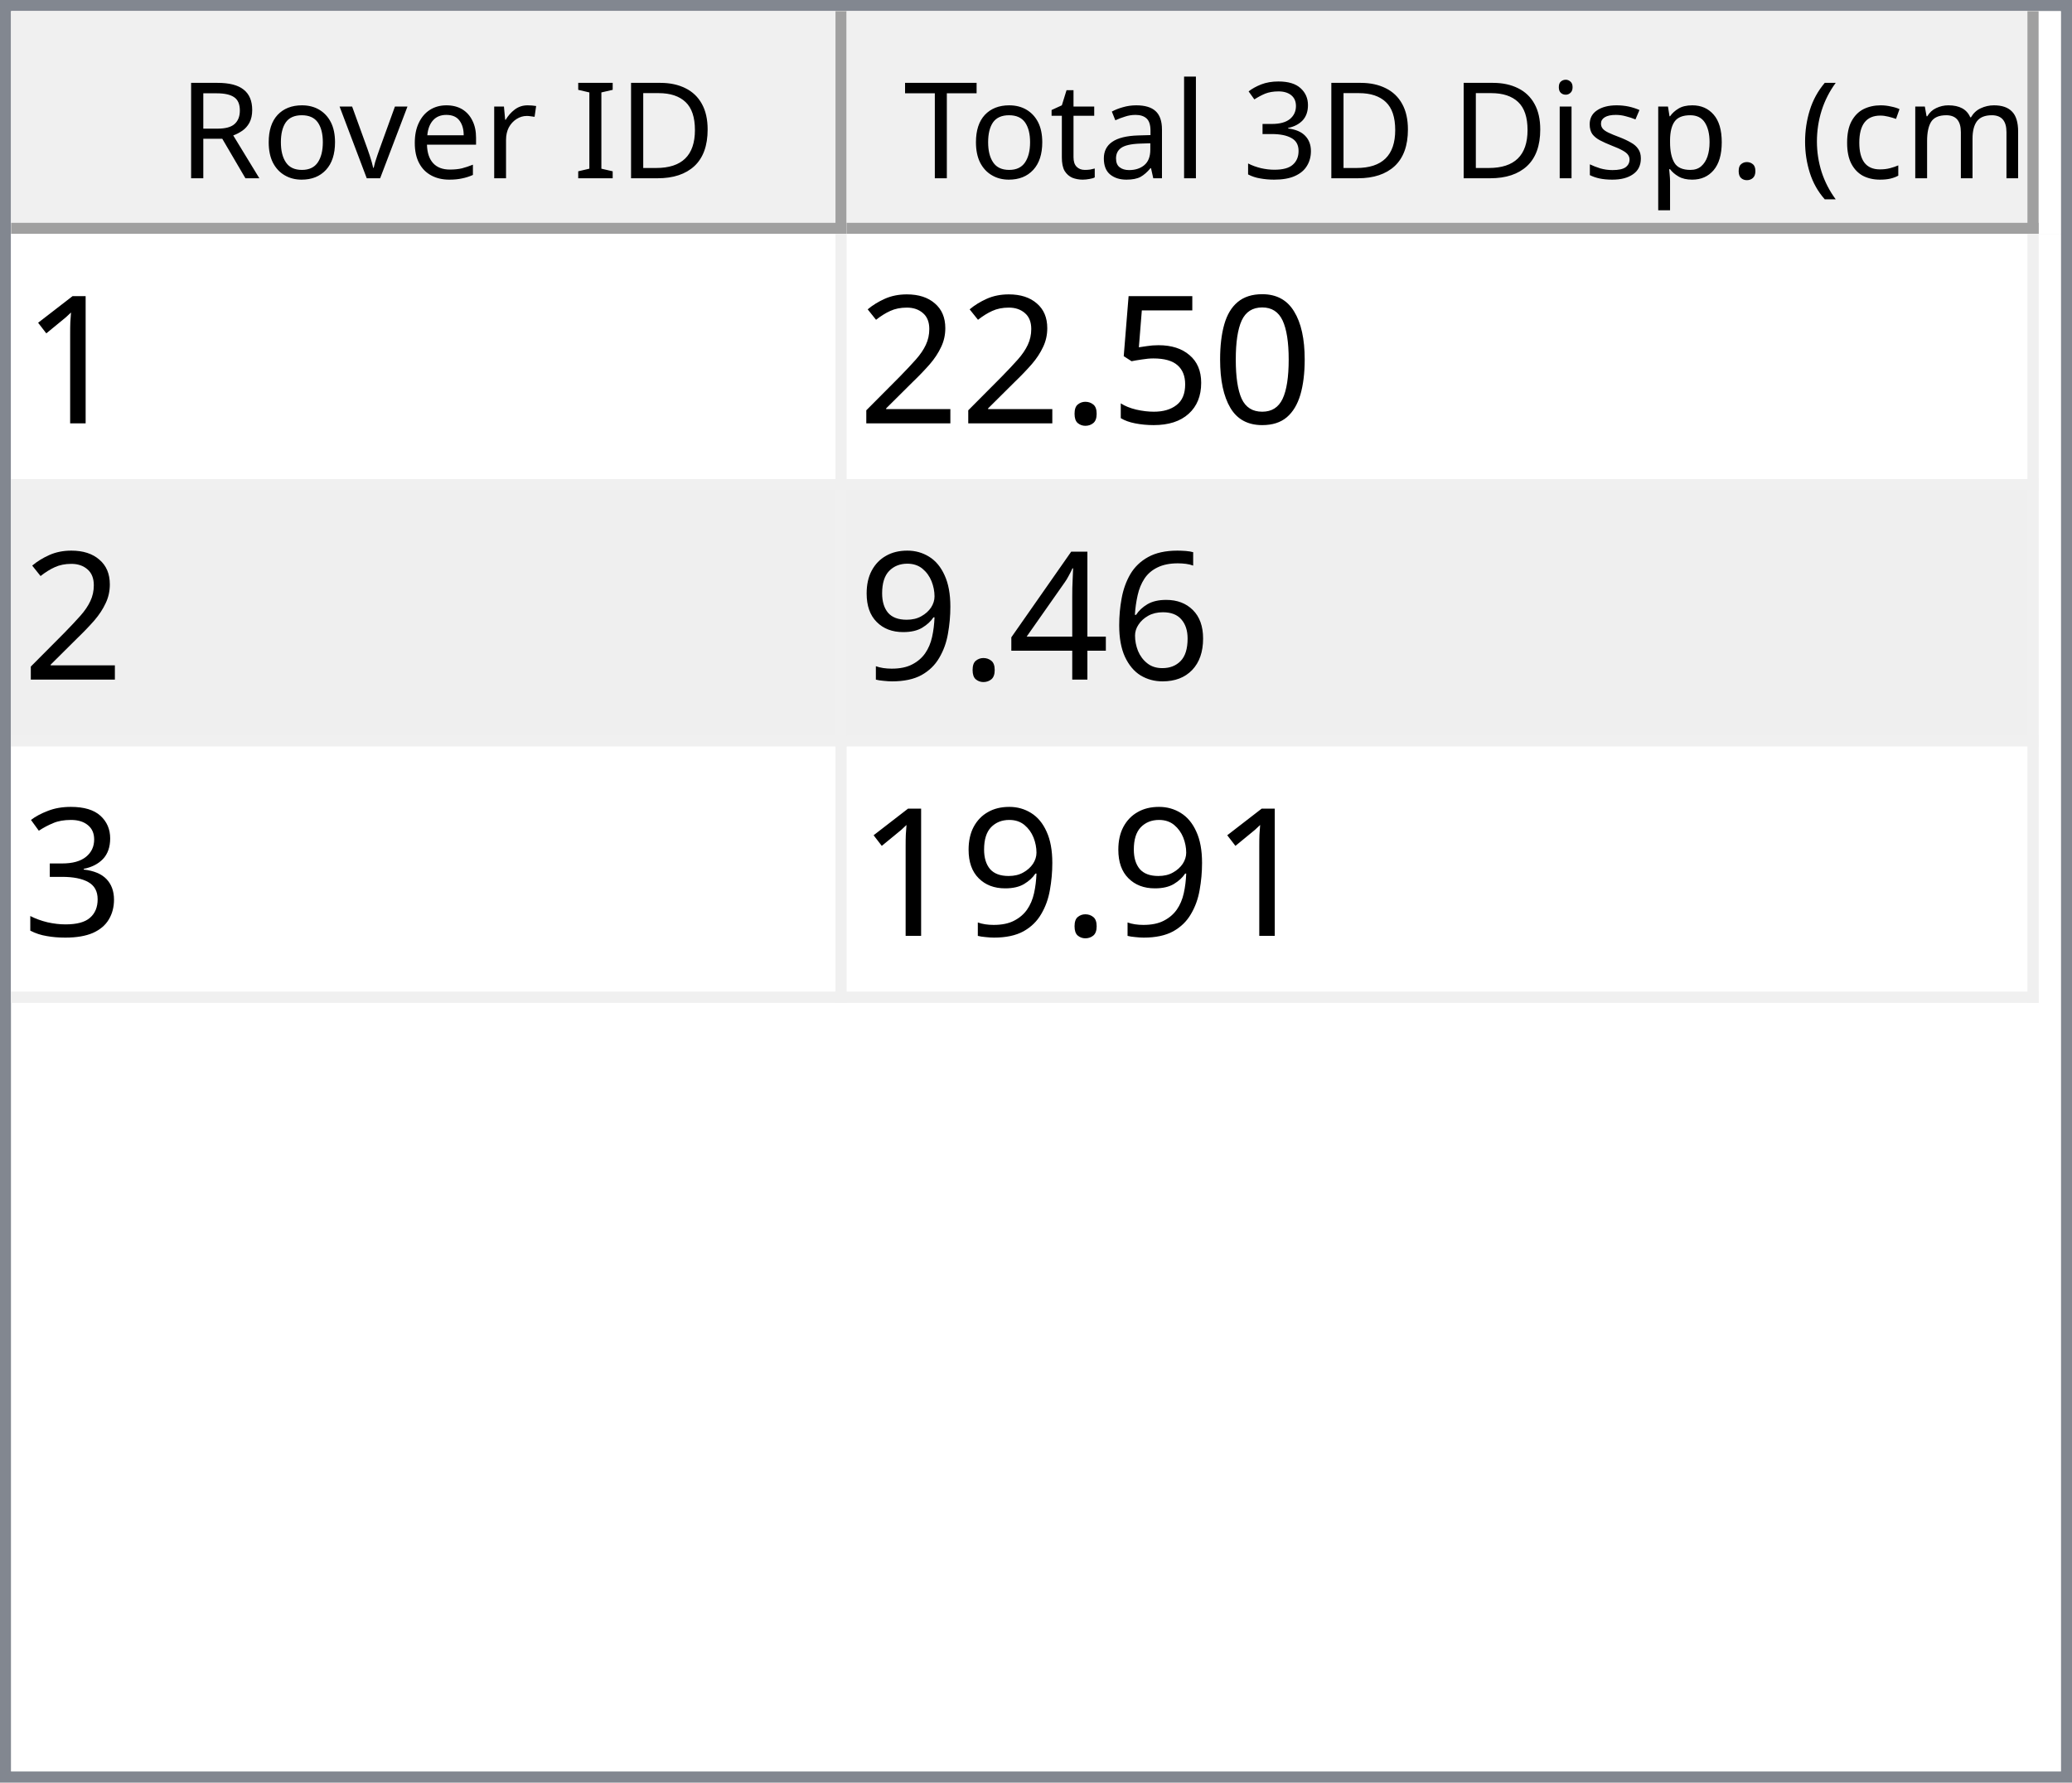
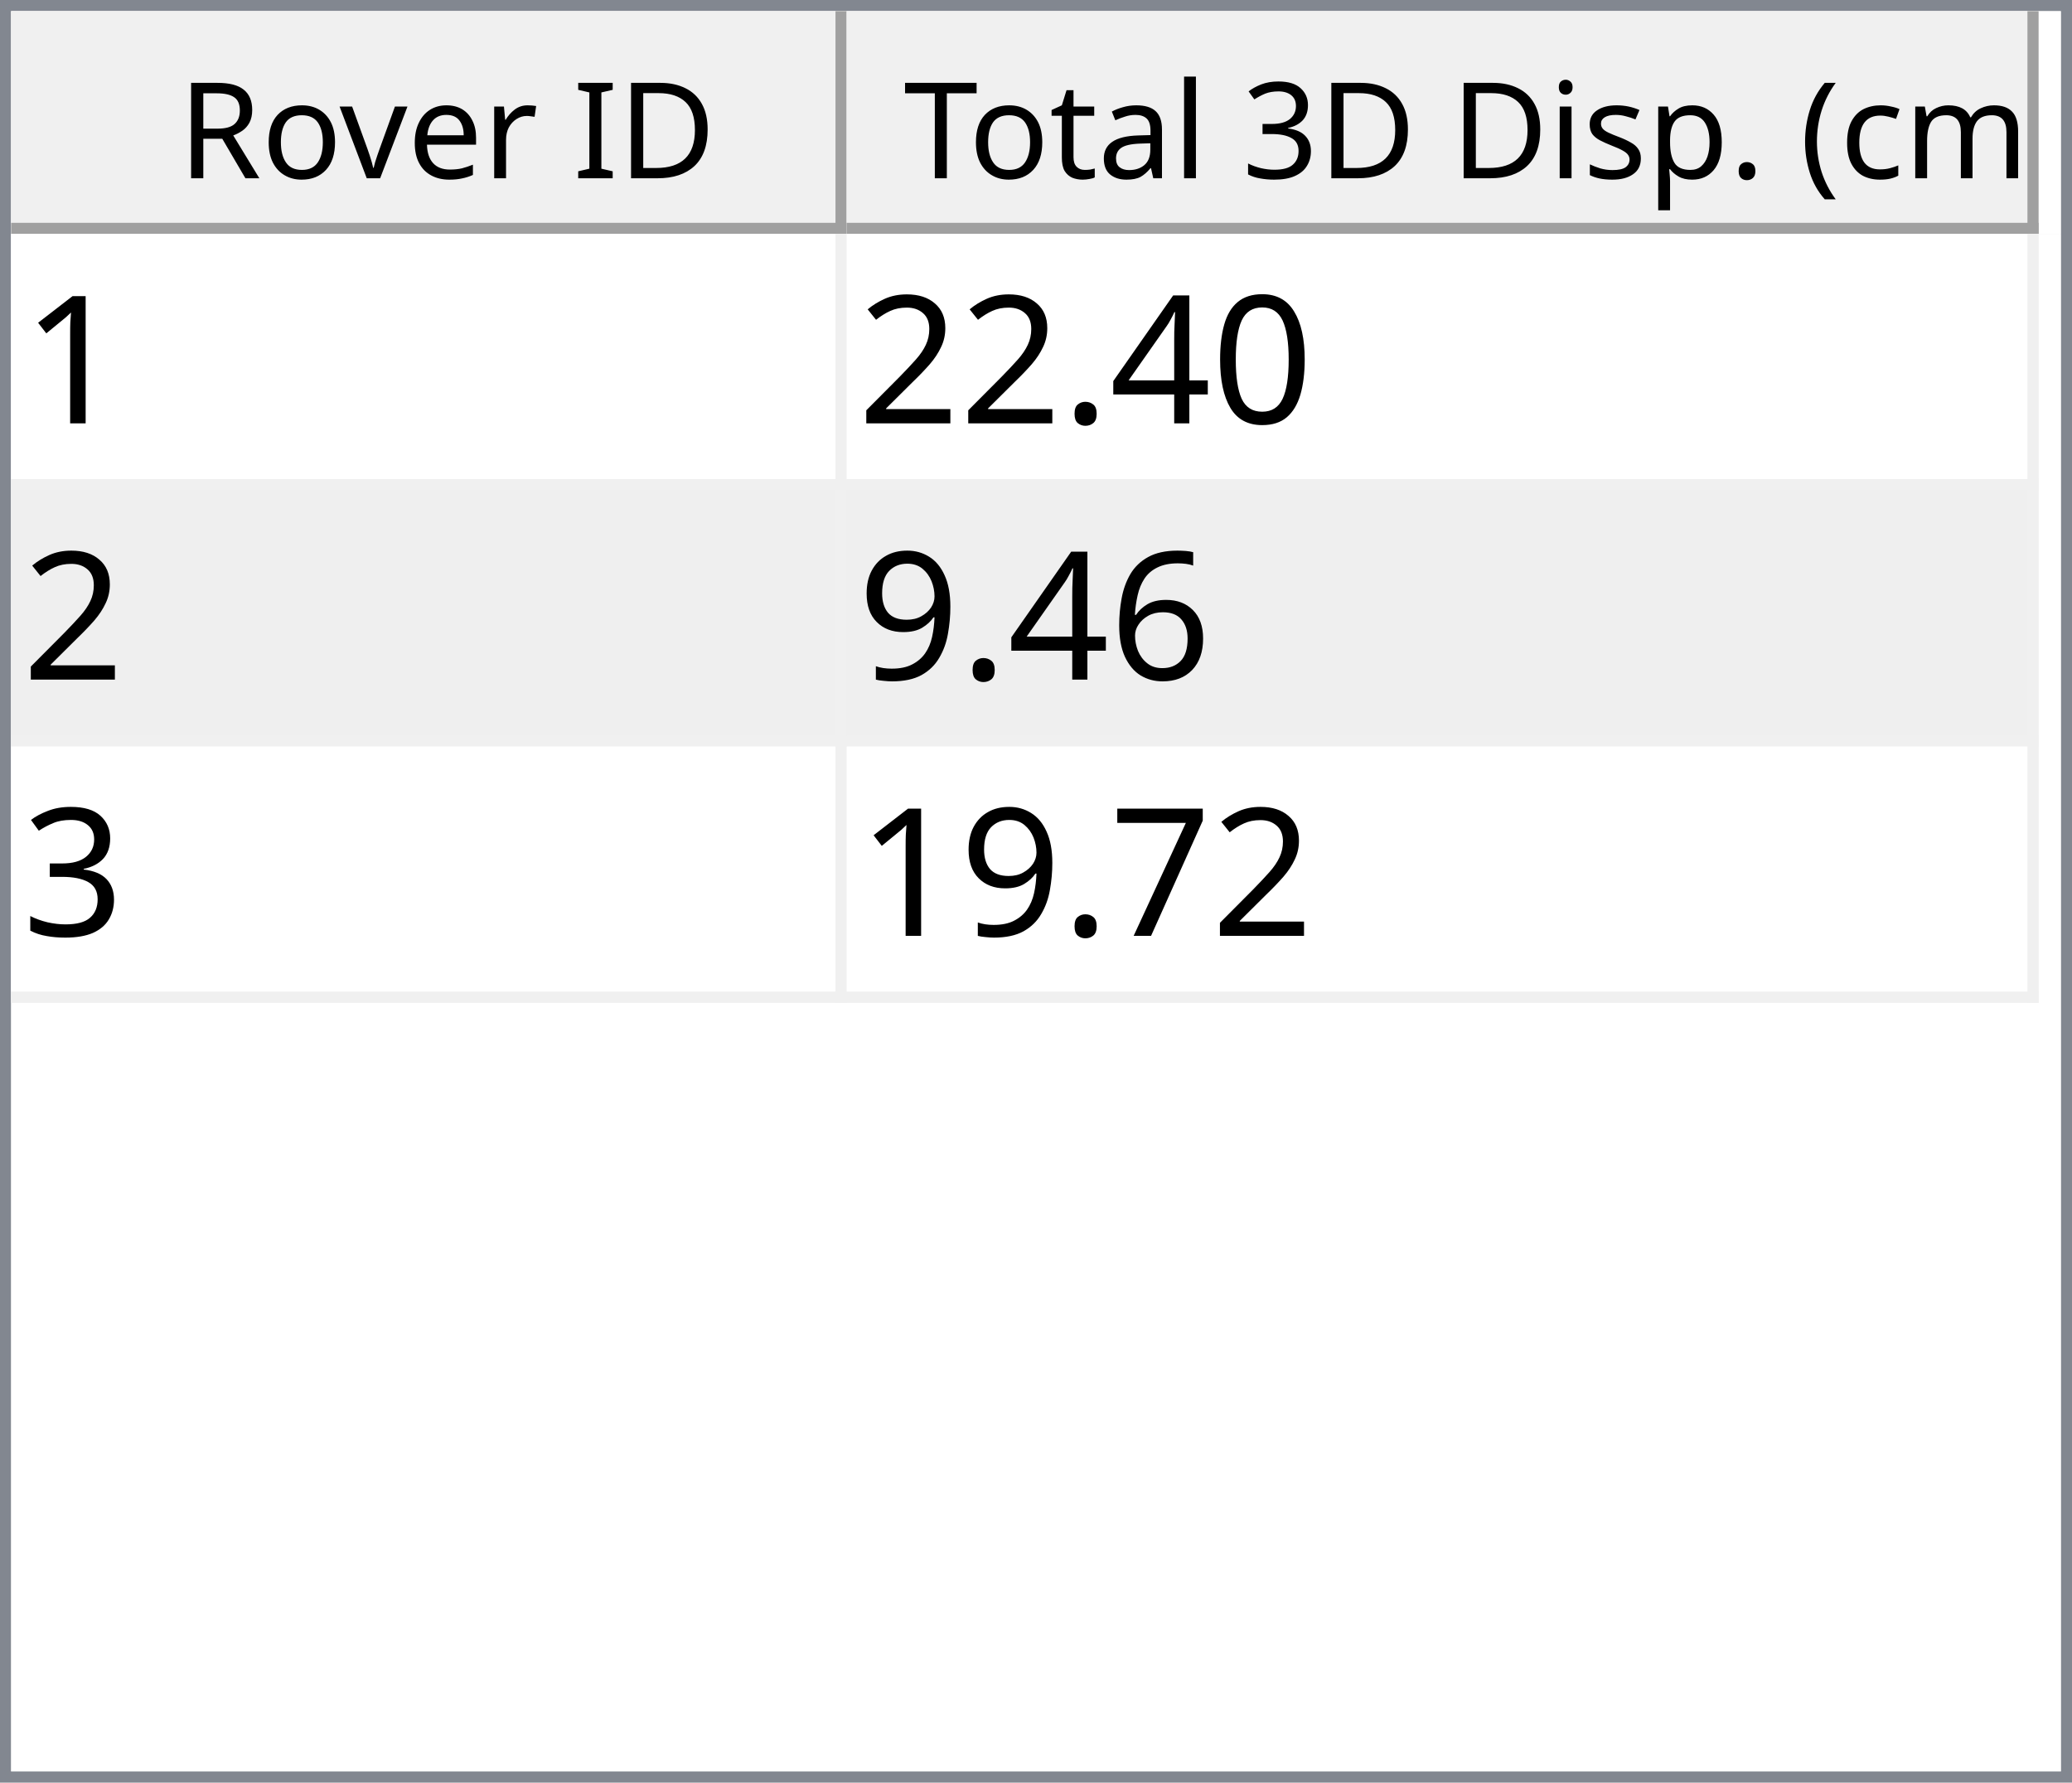
<svg xmlns="http://www.w3.org/2000/svg" style="fill-opacity:1; color-rendering:auto; color-interpolation:auto; text-rendering:auto; stroke:black; stroke-linecap:square; stroke-miterlimit:10; shape-rendering:auto; stroke-opacity:1; fill:black; stroke-dasharray:none; font-weight:normal; stroke-width:1; font-family:'Dialog'; font-style:normal; stroke-linejoin:miter; font-size:12px; stroke-dashoffset:0; image-rendering:auto;" width="186" height="160">
  <defs id="genericDefs" />
  <g>
    <defs id="defs1">
      <clipPath clipPathUnits="userSpaceOnUse" id="clipPath1">
        <path d="M0 0 L186 0 L186 160 L0 160 L0 0 Z" />
      </clipPath>
      <clipPath clipPathUnits="userSpaceOnUse" id="clipPath2">
        <path d="M0 0 L0 160 L186 160 L186 0 Z" />
      </clipPath>
      <clipPath clipPathUnits="userSpaceOnUse" id="clipPath3">
        <path d="M0 0 L0 20 L184 20 L184 0 Z" />
      </clipPath>
      <clipPath clipPathUnits="userSpaceOnUse" id="clipPath4">
        <path d="M0 0 L0 20 L75 20 L75 0 Z" />
      </clipPath>
      <clipPath clipPathUnits="userSpaceOnUse" id="clipPath5">
        <path d="M1 1 L1 19 L74 19 L74 1 Z" />
      </clipPath>
      <clipPath clipPathUnits="userSpaceOnUse" id="clipPath6">
        <path d="M0 0 L0 18 L73 18 L73 0 Z" />
      </clipPath>
      <clipPath clipPathUnits="userSpaceOnUse" id="clipPath7">
        <path d="M-0.5 -0.5 L-0.5 19.5 L74.5 19.5 L74.5 -0.5 Z" />
      </clipPath>
      <clipPath clipPathUnits="userSpaceOnUse" id="clipPath8">
        <path d="M0 0 L0 20 L107 20 L107 0 Z" />
      </clipPath>
      <clipPath clipPathUnits="userSpaceOnUse" id="clipPath9">
        <path d="M1 1 L1 19 L106 19 L106 1 Z" />
      </clipPath>
      <clipPath clipPathUnits="userSpaceOnUse" id="clipPath10">
        <path d="M0 0 L0 18 L105 18 L105 0 Z" />
      </clipPath>
      <clipPath clipPathUnits="userSpaceOnUse" id="clipPath11">
        <path d="M-0.5 -0.5 L-0.5 19.5 L106.5 19.5 L106.5 -0.5 Z" />
      </clipPath>
      <clipPath clipPathUnits="userSpaceOnUse" id="clipPath12">
        <path d="M0 0 L0 138 L184 138 L184 0 Z" />
      </clipPath>
      <clipPath clipPathUnits="userSpaceOnUse" id="clipPath13">
        <path d="M0 0 L0 69 L182 69 L182 0 Z" />
      </clipPath>
      <clipPath clipPathUnits="userSpaceOnUse" id="clipPath14">
        <path d="M-0.5 -0.5 L-0.5 68.5 L181.5 68.5 L181.5 -0.5 Z" />
      </clipPath>
      <clipPath clipPathUnits="userSpaceOnUse" id="clipPath15">
        <path d="M0 0 L0 22 L74 22 L74 0 Z" />
      </clipPath>
      <clipPath clipPathUnits="userSpaceOnUse" id="clipPath16">
        <path d="M0 0 L0 22 L106 22 L106 0 Z" />
      </clipPath>
      <font horiz-adv-x="64.551" id="font1">
        <font-face ascent="107.91" descent="25.098" units-per-em="100" style="font-style:normal; font-family:Segoe UI; font-weight:normal;" />
        <missing-glyph horiz-adv-x="64.551" d="M8.109 0 L8.109 68.266 L56.453 68.266 L56.453 0 L8.109 0 ZM15.328 7.234 L49.219 7.234 L49.219 61.031 L15.328 61.031 L15.328 7.234 Z" />
        <glyph unicode="D" horiz-adv-x="70.117" d="M9.188 0 L9.188 70.016 L28.516 70.016 Q65.531 70.016 65.531 35.891 Q65.531 19.672 55.25 9.836 Q44.969 0 27.734 0 L9.188 0 ZM17.391 62.594 L17.391 7.422 L27.828 7.422 Q41.609 7.422 49.273 14.797 Q56.938 22.172 56.938 35.688 Q56.938 62.594 28.328 62.594 L17.391 62.594 Z" />
        <glyph unicode="I" horiz-adv-x="26.611" d="M17.391 0 L9.188 0 L9.188 70.016 L17.391 70.016 L17.391 0 Z" />
        <glyph unicode=" " horiz-adv-x="27.393" d="" />
        <glyph unicode="r" horiz-adv-x="34.766" d="M34.188 41.891 Q32.078 43.5 28.125 43.5 Q23 43.5 19.555 38.672 Q16.109 33.844 16.109 25.484 L16.109 0 L8.109 0 L8.109 50 L16.109 50 L16.109 39.703 L16.312 39.703 Q18.016 44.969 21.531 47.922 Q25.047 50.875 29.391 50.875 Q32.516 50.875 34.188 50.203 L34.188 41.891 Z" />
        <glyph unicode="e" horiz-adv-x="52.295" d="M48.297 23 L12.984 23 Q13.188 14.656 17.484 10.109 Q21.781 5.562 29.297 5.562 Q37.75 5.562 44.828 11.141 L44.828 3.609 Q38.234 -1.172 27.391 -1.172 Q16.797 -1.172 10.742 5.641 Q4.688 12.453 4.688 24.812 Q4.688 36.469 11.305 43.82 Q17.922 51.172 27.734 51.172 Q37.547 51.172 42.922 44.828 Q48.297 38.484 48.297 27.203 L48.297 23 ZM40.094 29.781 Q40.047 36.719 36.75 40.578 Q33.453 44.438 27.594 44.438 Q21.922 44.438 17.969 40.383 Q14.016 36.328 13.094 29.781 L40.094 29.781 Z" />
        <glyph unicode="v" horiz-adv-x="47.9" d="M47.406 50 L27.484 0 L19.625 0 L0.688 50 L9.469 50 L22.172 13.672 Q23.578 9.672 23.922 6.688 L24.125 6.688 Q24.609 10.453 25.688 13.484 L38.969 50 L47.406 50 Z" />
        <glyph unicode="o" horiz-adv-x="58.594" d="M29 -1.172 Q17.922 -1.172 11.305 5.836 Q4.688 12.844 4.688 24.422 Q4.688 37.016 11.57 44.094 Q18.453 51.172 30.172 51.172 Q41.359 51.172 47.633 44.289 Q53.906 37.406 53.906 25.203 Q53.906 13.234 47.141 6.031 Q40.375 -1.172 29 -1.172 ZM29.594 44.438 Q21.875 44.438 17.383 39.188 Q12.891 33.938 12.891 24.703 Q12.891 15.828 17.43 10.695 Q21.969 5.562 29.594 5.562 Q37.359 5.562 41.531 10.594 Q45.703 15.625 45.703 24.906 Q45.703 34.281 41.531 39.359 Q37.359 44.438 29.594 44.438 Z" />
        <glyph unicode="R" horiz-adv-x="59.814" d="M59.375 0 L49.609 0 L37.891 19.625 Q36.281 22.359 34.766 24.289 Q33.25 26.219 31.664 27.438 Q30.078 28.656 28.25 29.219 Q26.422 29.781 24.125 29.781 L17.391 29.781 L17.391 0 L9.188 0 L9.188 70.016 L30.078 70.016 Q34.672 70.016 38.555 68.867 Q42.438 67.719 45.289 65.375 Q48.141 63.031 49.758 59.547 Q51.375 56.062 51.375 51.375 Q51.375 47.703 50.273 44.656 Q49.172 41.609 47.148 39.211 Q45.125 36.812 42.266 35.133 Q39.406 33.453 35.844 32.516 L35.844 32.328 Q37.594 31.547 38.891 30.547 Q40.188 29.547 41.359 28.18 Q42.531 26.812 43.68 25.078 Q44.828 23.344 46.234 21.047 L59.375 0 ZM17.391 62.594 L17.391 37.203 L28.516 37.203 Q31.594 37.203 34.203 38.133 Q36.812 39.062 38.719 40.797 Q40.625 42.531 41.703 45.047 Q42.781 47.562 42.781 50.688 Q42.781 56.297 39.141 59.445 Q35.5 62.594 28.609 62.594 L17.391 62.594 Z" />
        <glyph unicode=")" horiz-adv-x="30.176" d="M8.297 -15.922 L1.172 -15.922 Q16.406 2.344 16.406 26.812 Q16.406 51.469 1.078 70.016 L8.297 70.016 Q23.531 52.156 23.531 26.703 Q23.531 1.375 8.297 -15.922 Z" />
        <glyph unicode="m" horiz-adv-x="86.133" d="M79.109 0 L71.094 0 L71.094 28.719 Q71.094 37.016 68.531 40.727 Q65.969 44.438 59.906 44.438 Q54.781 44.438 51.195 39.75 Q47.609 35.062 47.609 28.516 L47.609 0 L39.594 0 L39.594 29.688 Q39.594 44.438 28.219 44.438 Q22.953 44.438 19.531 40.016 Q16.109 35.594 16.109 28.516 L16.109 0 L8.109 0 L8.109 50 L16.109 50 L16.109 42.094 L16.312 42.094 Q21.625 51.172 31.844 51.172 Q36.969 51.172 40.773 48.312 Q44.578 45.453 46 40.828 Q51.562 51.172 62.594 51.172 Q79.109 51.172 79.109 30.812 L79.109 0 Z" />
        <glyph unicode="c" horiz-adv-x="46.191" d="M42.188 2.297 Q36.422 -1.172 28.516 -1.172 Q17.828 -1.172 11.258 5.789 Q4.688 12.75 4.688 23.828 Q4.688 36.188 11.766 43.68 Q18.844 51.172 30.672 51.172 Q37.25 51.172 42.281 48.734 L42.281 40.531 Q36.719 44.438 30.375 44.438 Q22.703 44.438 17.797 38.945 Q12.891 33.453 12.891 24.516 Q12.891 15.719 17.508 10.641 Q22.125 5.562 29.891 5.562 Q36.422 5.562 42.188 9.906 L42.188 2.297 Z" />
        <glyph unicode="(" horiz-adv-x="30.176" d="M29.109 -15.922 L21.969 -15.922 Q6.844 1.375 6.844 26.703 Q6.844 52.156 21.969 70.016 L29.203 70.016 Q13.875 51.469 13.875 26.812 Q13.875 2.344 29.109 -15.922 Z" />
        <glyph unicode="." horiz-adv-x="21.68" d="M10.891 -1.078 Q8.641 -1.078 7.055 0.539 Q5.469 2.156 5.469 4.391 Q5.469 6.641 7.055 8.273 Q8.641 9.906 10.891 9.906 Q13.188 9.906 14.797 8.273 Q16.406 6.641 16.406 4.391 Q16.406 2.156 14.797 0.539 Q13.188 -1.078 10.891 -1.078 Z" />
        <glyph unicode="p" horiz-adv-x="58.789" d="M16.312 7.234 L16.109 7.234 L16.109 -23 L8.109 -23 L8.109 50 L16.109 50 L16.109 41.219 L16.312 41.219 Q22.219 51.172 33.594 51.172 Q43.266 51.172 48.688 44.461 Q54.109 37.75 54.109 26.469 Q54.109 13.922 48 6.375 Q41.891 -1.172 31.297 -1.172 Q21.578 -1.172 16.312 7.234 ZM16.109 27.391 L16.109 20.406 Q16.109 14.203 20.141 9.883 Q24.172 5.562 30.375 5.562 Q37.641 5.562 41.773 11.133 Q45.906 16.703 45.906 26.609 Q45.906 34.969 42.047 39.703 Q38.188 44.438 31.594 44.438 Q24.609 44.438 20.359 39.578 Q16.109 34.719 16.109 27.391 Z" />
        <glyph unicode="s" horiz-adv-x="42.432" d="M5.078 1.812 L5.078 10.406 Q11.625 5.562 19.484 5.562 Q30.031 5.562 30.031 12.594 Q30.031 14.594 29.125 15.992 Q28.219 17.391 26.68 18.461 Q25.141 19.531 23.07 20.383 Q21 21.234 18.609 22.172 Q15.281 23.484 12.766 24.828 Q10.25 26.172 8.57 27.859 Q6.891 29.547 6.031 31.695 Q5.172 33.844 5.172 36.719 Q5.172 40.234 6.789 42.945 Q8.406 45.656 11.086 47.484 Q13.766 49.312 17.211 50.242 Q20.656 51.172 24.312 51.172 Q30.812 51.172 35.938 48.922 L35.938 40.828 Q30.422 44.438 23.25 44.438 Q21 44.438 19.195 43.922 Q17.391 43.406 16.094 42.477 Q14.797 41.547 14.086 40.258 Q13.375 38.969 13.375 37.406 Q13.375 35.453 14.086 34.133 Q14.797 32.812 16.164 31.789 Q17.531 30.766 19.484 29.938 Q21.438 29.109 23.922 28.125 Q27.25 26.859 29.883 25.516 Q32.516 24.172 34.375 22.484 Q36.234 20.797 37.234 18.602 Q38.234 16.406 38.234 13.375 Q38.234 9.672 36.602 6.938 Q34.969 4.203 32.234 2.398 Q29.5 0.594 25.93 -0.289 Q22.359 -1.172 18.453 -1.172 Q10.75 -1.172 5.078 1.812 Z" />
        <glyph unicode="i" horiz-adv-x="24.219" d="M12.203 62.703 Q10.062 62.703 8.547 64.164 Q7.031 65.625 7.031 67.875 Q7.031 70.125 8.547 71.609 Q10.062 73.094 12.203 73.094 Q14.406 73.094 15.945 71.609 Q17.484 70.125 17.484 67.875 Q17.484 65.719 15.945 64.211 Q14.406 62.703 12.203 62.703 ZM16.109 0 L8.109 0 L8.109 50 L16.109 50 L16.109 0 Z" />
        <glyph unicode="3" horiz-adv-x="53.906" d="M46.531 19.828 Q46.531 15.094 44.75 11.211 Q42.969 7.328 39.719 4.57 Q36.469 1.812 31.93 0.297 Q27.391 -1.219 21.922 -1.219 Q11.922 -1.219 6 2.594 L6 11.188 Q13.094 5.609 22.219 5.609 Q25.875 5.609 28.828 6.539 Q31.781 7.469 33.906 9.227 Q36.031 10.984 37.18 13.477 Q38.328 15.969 38.328 19.094 Q38.328 32.812 18.797 32.812 L12.984 32.812 L12.984 39.594 L18.5 39.594 Q35.797 39.594 35.797 52.484 Q35.797 64.406 22.609 64.406 Q15.188 64.406 8.688 59.422 L8.688 67.188 Q15.375 71.188 24.609 71.188 Q29 71.188 32.57 69.969 Q36.141 68.75 38.68 66.555 Q41.219 64.359 42.609 61.281 Q44 58.203 44 54.5 Q44 40.672 30.031 36.719 L30.031 36.531 Q33.594 36.141 36.625 34.797 Q39.656 33.453 41.852 31.305 Q44.047 29.156 45.289 26.25 Q46.531 23.344 46.531 19.828 Z" />
        <glyph unicode="l" horiz-adv-x="24.219" d="M16.109 0 L8.109 0 L8.109 74.031 L16.109 74.031 L16.109 0 Z" />
        <glyph unicode="a" horiz-adv-x="50.879" d="M43.891 0 L35.891 0 L35.891 7.812 L35.688 7.812 Q30.469 -1.172 20.312 -1.172 Q12.844 -1.172 8.617 2.781 Q4.391 6.734 4.391 13.281 Q4.391 27.297 20.906 29.594 L35.891 31.688 Q35.891 44.438 25.594 44.438 Q16.547 44.438 9.281 38.281 L9.281 46.484 Q16.656 51.172 26.266 51.172 Q43.891 51.172 43.891 32.516 L43.891 0 ZM35.891 25.297 L23.828 23.641 Q18.266 22.859 15.43 20.875 Q12.594 18.891 12.594 13.875 Q12.594 10.203 15.211 7.883 Q17.828 5.562 22.172 5.562 Q28.125 5.562 32.008 9.742 Q35.891 13.922 35.891 20.312 L35.891 25.297 Z" />
        <glyph unicode="t" horiz-adv-x="33.887" d="M31.297 0.484 Q28.469 -1.078 23.828 -1.078 Q10.688 -1.078 10.688 13.578 L10.688 43.172 L2.094 43.172 L2.094 50 L10.688 50 L10.688 62.203 L18.703 64.797 L18.703 50 L31.297 50 L31.297 43.172 L18.703 43.172 L18.703 14.984 Q18.703 9.969 20.414 7.82 Q22.125 5.672 26.078 5.672 Q29.109 5.672 31.297 7.328 L31.297 0.484 Z" />
        <glyph unicode="T" horiz-adv-x="52.393" d="M50.594 62.594 L30.375 62.594 L30.375 0 L22.172 0 L22.172 62.594 L2 62.594 L2 70.016 L50.594 70.016 L50.594 62.594 Z" />
      </font>
      <font horiz-adv-x="75.0" id="font2">
        <font-face ascent="100.537" descent="21.973" units-per-em="100" style="font-style:normal; font-family:sans-serif; font-weight:normal;" />
        <missing-glyph horiz-adv-x="75.0" d="M12.5 0 L12.5 62.5 L62.5 62.5 L62.5 0 L12.5 0 ZM14.062 1.562 L60.938 1.562 L60.938 60.938 L14.062 60.938 L14.062 1.562 Z" />
        <glyph unicode="1" horiz-adv-x="55.615" d="M37.25 0 L28.469 0 L28.469 56 Q25.297 52.984 20.141 49.953 Q14.984 46.922 10.891 45.406 L10.891 53.906 Q18.266 57.375 23.781 62.305 Q29.297 67.234 31.594 71.875 L37.25 71.875 L37.25 0 Z" />
        <glyph unicode="0" horiz-adv-x="55.615" d="M4.156 35.297 Q4.156 48 6.766 55.742 Q9.375 63.484 14.523 67.68 Q19.672 71.875 27.484 71.875 Q33.25 71.875 37.594 69.555 Q41.938 67.234 44.773 62.867 Q47.609 58.5 49.219 52.227 Q50.828 45.953 50.828 35.297 Q50.828 22.703 48.242 14.969 Q45.656 7.234 40.508 3.008 Q35.359 -1.219 27.484 -1.219 Q17.141 -1.219 11.234 6.203 Q4.156 15.141 4.156 35.297 ZM13.188 35.297 Q13.188 17.672 17.312 11.836 Q21.438 6 27.484 6 Q33.547 6 37.672 11.859 Q41.797 17.719 41.797 35.297 Q41.797 52.984 37.672 58.789 Q33.547 64.594 27.391 64.594 Q21.344 64.594 17.719 59.469 Q13.188 52.938 13.188 35.297 Z" />
-         <glyph unicode="5" horiz-adv-x="55.615" d="M4.156 18.75 L13.375 19.531 Q14.406 12.797 18.141 9.398 Q21.875 6 27.156 6 Q33.5 6 37.891 10.789 Q42.281 15.578 42.281 23.484 Q42.281 31 38.062 35.352 Q33.844 39.703 27 39.703 Q22.75 39.703 19.336 37.773 Q15.922 35.844 13.969 32.766 L5.719 33.844 L12.641 70.609 L48.25 70.609 L48.25 62.203 L19.672 62.203 L15.828 42.969 Q22.266 47.469 29.344 47.469 Q38.719 47.469 45.164 40.969 Q51.609 34.469 51.609 24.266 Q51.609 14.547 45.953 7.469 Q39.062 -1.219 27.156 -1.219 Q17.391 -1.219 11.211 4.25 Q5.031 9.719 4.156 18.75 Z" />
+         <glyph unicode="4" horiz-adv-x="55.615" d="M32.328 0 L32.328 17.141 L1.266 17.141 L1.266 25.203 L33.938 71.578 L41.109 71.578 L41.109 25.203 L50.781 25.203 L50.781 17.141 L41.109 17.141 L41.109 0 L32.328 0 ZM32.328 25.203 L32.328 57.469 L9.906 25.203 L32.328 25.203 Z" />
        <glyph unicode="." horiz-adv-x="27.783" d="M9.078 0 L9.078 10.016 L19.094 10.016 L19.094 0 L9.078 0 Z" />
        <glyph unicode="2" horiz-adv-x="55.615" d="M50.344 8.453 L50.344 0 L3.031 0 Q2.938 3.172 4.047 6.109 Q5.859 10.938 9.836 15.625 Q13.812 20.312 21.344 26.469 Q33.016 36.031 37.117 41.625 Q41.219 47.219 41.219 52.203 Q41.219 57.422 37.477 61.008 Q33.734 64.594 27.734 64.594 Q21.391 64.594 17.578 60.789 Q13.766 56.984 13.719 50.25 L4.688 51.172 Q5.609 61.281 11.664 66.578 Q17.719 71.875 27.938 71.875 Q38.234 71.875 44.242 66.164 Q50.25 60.453 50.25 52 Q50.25 47.703 48.492 43.555 Q46.734 39.406 42.656 34.812 Q38.578 30.219 29.109 22.219 Q21.188 15.578 18.945 13.211 Q16.703 10.844 15.234 8.453 L50.344 8.453 Z" />
        <glyph unicode="6" horiz-adv-x="55.615" d="M49.75 54.047 L41.016 53.375 Q39.844 58.547 37.703 60.891 Q34.125 64.656 28.906 64.656 Q24.703 64.656 21.531 62.312 Q17.391 59.281 14.992 53.469 Q12.594 47.656 12.5 36.922 Q15.672 41.75 20.266 44.094 Q24.859 46.438 29.891 46.438 Q38.672 46.438 44.852 39.969 Q51.031 33.5 51.031 23.25 Q51.031 16.5 48.125 10.719 Q45.219 4.938 40.141 1.859 Q35.062 -1.219 28.609 -1.219 Q17.625 -1.219 10.695 6.859 Q3.766 14.938 3.766 33.5 Q3.766 54.25 11.422 63.672 Q18.109 71.875 29.438 71.875 Q37.891 71.875 43.289 67.141 Q48.688 62.406 49.75 54.047 ZM13.875 23.188 Q13.875 18.656 15.797 14.508 Q17.719 10.359 21.188 8.18 Q24.656 6 28.469 6 Q34.031 6 38.039 10.492 Q42.047 14.984 42.047 22.703 Q42.047 30.125 38.086 34.398 Q34.125 38.672 28.125 38.672 Q22.172 38.672 18.023 34.398 Q13.875 30.125 13.875 23.188 Z" />
-         <glyph unicode="4" horiz-adv-x="55.615" d="M32.328 0 L32.328 17.141 L1.266 17.141 L1.266 25.203 L33.938 71.578 L41.109 71.578 L41.109 25.203 L50.781 25.203 L50.781 17.141 L41.109 17.141 L41.109 0 L32.328 0 ZM32.328 25.203 L32.328 57.469 L9.906 25.203 L32.328 25.203 Z" />
        <glyph unicode="9" horiz-adv-x="55.615" d="M5.469 16.547 L13.922 17.328 Q14.984 11.375 18.016 8.688 Q21.047 6 25.781 6 Q29.828 6 32.883 7.859 Q35.938 9.719 37.891 12.82 Q39.844 15.922 41.164 21.195 Q42.484 26.469 42.484 31.938 Q42.484 32.516 42.438 33.688 Q39.797 29.5 35.234 26.883 Q30.672 24.266 25.344 24.266 Q16.453 24.266 10.305 30.711 Q4.156 37.156 4.156 47.703 Q4.156 58.594 10.578 65.234 Q17 71.875 26.656 71.875 Q33.641 71.875 39.43 68.117 Q45.219 64.359 48.219 57.398 Q51.219 50.438 51.219 37.25 Q51.219 23.531 48.242 15.406 Q45.266 7.281 39.383 3.031 Q33.5 -1.219 25.594 -1.219 Q17.188 -1.219 11.867 3.445 Q6.547 8.109 5.469 16.547 ZM41.453 48.141 Q41.453 55.719 37.43 60.156 Q33.406 64.594 27.734 64.594 Q21.875 64.594 17.531 59.812 Q13.188 55.031 13.188 47.406 Q13.188 40.578 17.312 36.305 Q21.438 32.031 27.484 32.031 Q33.594 32.031 37.523 36.305 Q41.453 40.578 41.453 48.141 Z" />
        <glyph unicode="3" horiz-adv-x="55.615" d="M4.203 18.891 L12.984 20.062 Q14.5 12.594 18.141 9.297 Q21.781 6 27 6 Q33.203 6 37.477 10.297 Q41.75 14.594 41.75 20.953 Q41.75 27 37.797 30.93 Q33.844 34.859 27.734 34.859 Q25.25 34.859 21.531 33.891 L22.516 41.609 Q23.391 41.5 23.922 41.5 Q29.547 41.5 34.039 44.43 Q38.531 47.359 38.531 53.469 Q38.531 58.297 35.258 61.477 Q31.984 64.656 26.812 64.656 Q21.688 64.656 18.266 61.43 Q14.844 58.203 13.875 51.766 L5.078 53.328 Q6.688 62.156 12.398 67.016 Q18.109 71.875 26.609 71.875 Q32.469 71.875 37.398 69.359 Q42.328 66.844 44.945 62.5 Q47.562 58.156 47.562 53.266 Q47.562 48.641 45.07 44.828 Q42.578 41.016 37.703 38.766 Q44.047 37.312 47.562 32.695 Q51.078 28.078 51.078 21.141 Q51.078 11.766 44.242 5.25 Q37.406 -1.266 26.953 -1.266 Q17.531 -1.266 11.305 4.352 Q5.078 9.969 4.203 18.891 Z" />
+         <glyph unicode="7" horiz-adv-x="55.615" d="M4.734 62.203 L4.734 70.656 L51.078 70.656 L51.078 63.812 Q44.234 56.547 37.523 44.484 Q30.812 32.422 27.156 19.672 Q24.516 10.688 23.781 0 L14.75 0 Q14.891 8.453 18.062 20.414 Q21.234 32.375 27.172 43.484 Q33.109 54.594 39.797 62.203 L4.734 62.203 Z" />
      </font>
    </defs>
    <g style="fill:white; stroke:white;">
      <rect x="0" y="0" width="186" style="clip-path:url(#clipPath1); stroke:none;" height="160" />
    </g>
    <g style="fill:white; text-rendering:optimizeSpeed; color-rendering:optimizeSpeed; image-rendering:optimizeSpeed; shape-rendering:crispEdges; stroke:white; color-interpolation:sRGB;">
      <rect x="0" width="186" height="160" y="0" style="stroke:none;" />
      <path style="stroke:none;" d="M0 160 L186 160 L186 0 L0 0 Z" />
    </g>
    <g style="fill:rgb(240,240,240); font-family:'Segoe UI'; stroke:rgb(240,240,240);">
      <rect x="0" y="0" width="186" style="clip-path:url(#clipPath2); stroke:none;" height="160" />
    </g>
    <g style="fill:rgb(130,135,144); font-family:'Segoe UI'; stroke:rgb(130,135,144);">
      <path d="M0 0 L186 0 L186 160 L0 160 L0 0 ZM1 1 L185 1 L185 159 L1 159 L1 1 Z" style="fill-rule:evenodd; clip-path:url(#clipPath2); stroke:none;" />
    </g>
    <g style="fill:white; font-family:'Segoe UI'; stroke:white;" transform="translate(1,1)">
      <rect x="0" y="0" width="184" style="clip-path:url(#clipPath3); stroke:none;" height="20" />
    </g>
    <g style="fill:rgb(240,240,240); font-family:'Segoe UI'; stroke:rgb(240,240,240);" transform="translate(1,1)">
      <rect x="0" y="0" width="75" style="clip-path:url(#clipPath4); stroke:none;" height="20" />
    </g>
    <g style="font-family:'Segoe UI';" transform="translate(2,2)">
      <text x="14" xml:space="preserve" y="14" style="clip-path:url(#clipPath6); stroke:none;">Rover ID</text>
    </g>
    <g style="fill:rgb(160,160,160); font-family:'Segoe UI'; stroke:rgb(160,160,160); stroke-linejoin:bevel;" transform="translate(1.5,1.5)">
      <line x1="74" x2="74" y1="0" style="fill:none; clip-path:url(#clipPath7);" y2="19" />
    </g>
    <g style="fill:rgb(160,160,160); font-family:'Segoe UI'; stroke:rgb(160,160,160); stroke-linejoin:bevel;" transform="matrix(1,0,0,1,1,1) translate(0.5,0.5)">
      <line x1="0" x2="74" y1="19" style="fill:none; clip-path:url(#clipPath7);" y2="19" />
    </g>
    <g style="fill:rgb(240,240,240); font-family:'Segoe UI'; stroke:rgb(240,240,240);" transform="translate(76,1)">
      <rect x="0" y="0" width="107" style="clip-path:url(#clipPath8); stroke:none;" height="20" />
    </g>
    <g style="font-family:'Segoe UI';" transform="translate(77,2)">
      <text x="1" xml:space="preserve" y="14" style="clip-path:url(#clipPath10); stroke:none;"> Total 3D Disp. (cm)</text>
    </g>
    <g style="fill:rgb(160,160,160); font-family:'Segoe UI'; stroke:rgb(160,160,160); stroke-linejoin:bevel;" transform="translate(76.5,1.5)">
      <line x1="106" x2="106" y1="0" style="fill:none; clip-path:url(#clipPath11);" y2="19" />
    </g>
    <g style="fill:rgb(160,160,160); font-family:'Segoe UI'; stroke:rgb(160,160,160); stroke-linejoin:bevel;" transform="matrix(1,0,0,1,76,1) translate(0.5,0.5)">
      <line x1="0" x2="106" y1="19" style="fill:none; clip-path:url(#clipPath11);" y2="19" />
    </g>
    <g style="fill:white; font-family:'Segoe UI'; stroke:white;" transform="translate(1,21)">
      <rect x="0" y="0" width="184" style="clip-path:url(#clipPath12); stroke:none;" height="138" />
    </g>
    <g style="fill:rgb(240,240,240); font-size:16px; font-family:sans-serif; stroke:rgb(240,240,240);" transform="translate(1,21)">
      <rect x="0" y="0" width="182" style="clip-path:url(#clipPath13); stroke:none;" height="69" />
      <line transform="translate(0.5,0.5)" x1="0" x2="181" y1="22" style="clip-path:url(#clipPath14); fill:none; stroke-linejoin:bevel;" y2="22" />
    </g>
    <g transform="matrix(1,0,0,1,1,21) translate(0.5,0.5)" style="fill:rgb(240,240,240); font-size:16px; font-family:sans-serif; stroke:rgb(240,240,240); stroke-linejoin:bevel;">
      <line x1="0" x2="181" y1="45" style="fill:none; clip-path:url(#clipPath14);" y2="45" />
    </g>
    <g transform="matrix(1,0,0,1,1,21) translate(0.5,0.5)" style="fill:rgb(240,240,240); font-size:16px; font-family:sans-serif; stroke:rgb(240,240,240); stroke-linejoin:bevel;">
      <line x1="0" x2="181" y1="68" style="fill:none; clip-path:url(#clipPath14);" y2="68" />
    </g>
    <g transform="matrix(1,0,0,1,1,21) translate(0.5,0.5)" style="fill:rgb(240,240,240); font-size:16px; font-family:sans-serif; stroke:rgb(240,240,240); stroke-linejoin:bevel;">
      <line x1="74" x2="74" y1="0" style="fill:none; clip-path:url(#clipPath14);" y2="68" />
    </g>
    <g transform="matrix(1,0,0,1,1,21) translate(0.5,0.5)" style="fill:rgb(240,240,240); font-size:16px; font-family:sans-serif; stroke:rgb(240,240,240); stroke-linejoin:bevel;">
      <line x1="181" x2="181" y1="0" style="fill:none; clip-path:url(#clipPath14);" y2="68" />
    </g>
    <g style="fill:white; font-size:16px; font-family:sans-serif; stroke:white;" transform="matrix(1,0,0,1,1,21)">
      <rect x="0" y="0" width="74" style="clip-path:url(#clipPath15); stroke:none;" height="22" />
      <text x="1" y="17" style="fill:black; clip-path:url(#clipPath15); stroke:none;" xml:space="preserve">1</text>
    </g>
    <g style="fill:white; font-size:16px; font-family:sans-serif; stroke:white;" transform="matrix(1,0,0,1,1,21) translate(75,0)">
      <rect x="0" y="0" width="106" style="clip-path:url(#clipPath16); stroke:none;" height="22" />
-       <text x="1" y="17" style="fill:black; clip-path:url(#clipPath16); stroke:none;" xml:space="preserve">22.50</text>
+       <text x="1" y="17" style="fill:black; clip-path:url(#clipPath16); stroke:none;" xml:space="preserve">22.40</text>
    </g>
    <g style="fill:rgb(239,239,239); font-size:16px; font-family:sans-serif; stroke:rgb(239,239,239);" transform="matrix(1,0,0,1,1,21) translate(0,23)">
      <rect x="0" y="0" width="74" style="clip-path:url(#clipPath15); stroke:none;" height="22" />
      <text x="1" y="17" style="fill:black; clip-path:url(#clipPath15); stroke:none;" xml:space="preserve">2</text>
    </g>
    <g style="fill:rgb(239,239,239); font-size:16px; font-family:sans-serif; stroke:rgb(239,239,239);" transform="matrix(1,0,0,1,1,21) translate(75,23)">
      <rect x="0" y="0" width="106" style="clip-path:url(#clipPath16); stroke:none;" height="22" />
      <text x="1" y="17" style="fill:black; clip-path:url(#clipPath16); stroke:none;" xml:space="preserve">9.46</text>
    </g>
    <g style="fill:white; font-size:16px; font-family:sans-serif; stroke:white;" transform="matrix(1,0,0,1,1,21) translate(0,46)">
      <rect x="0" y="0" width="74" style="clip-path:url(#clipPath15); stroke:none;" height="22" />
      <text x="1" y="17" style="fill:black; clip-path:url(#clipPath15); stroke:none;" xml:space="preserve">3</text>
    </g>
    <g style="fill:white; font-size:16px; font-family:sans-serif; stroke:white;" transform="matrix(1,0,0,1,1,21) translate(75,46)">
      <rect x="0" y="0" width="106" style="clip-path:url(#clipPath16); stroke:none;" height="22" />
-       <text x="1" y="17" style="fill:black; clip-path:url(#clipPath16); stroke:none;" xml:space="preserve">19.91</text>
+       <text x="1" y="17" style="fill:black; clip-path:url(#clipPath16); stroke:none;" xml:space="preserve">19.72</text>
    </g>
  </g>
</svg>
